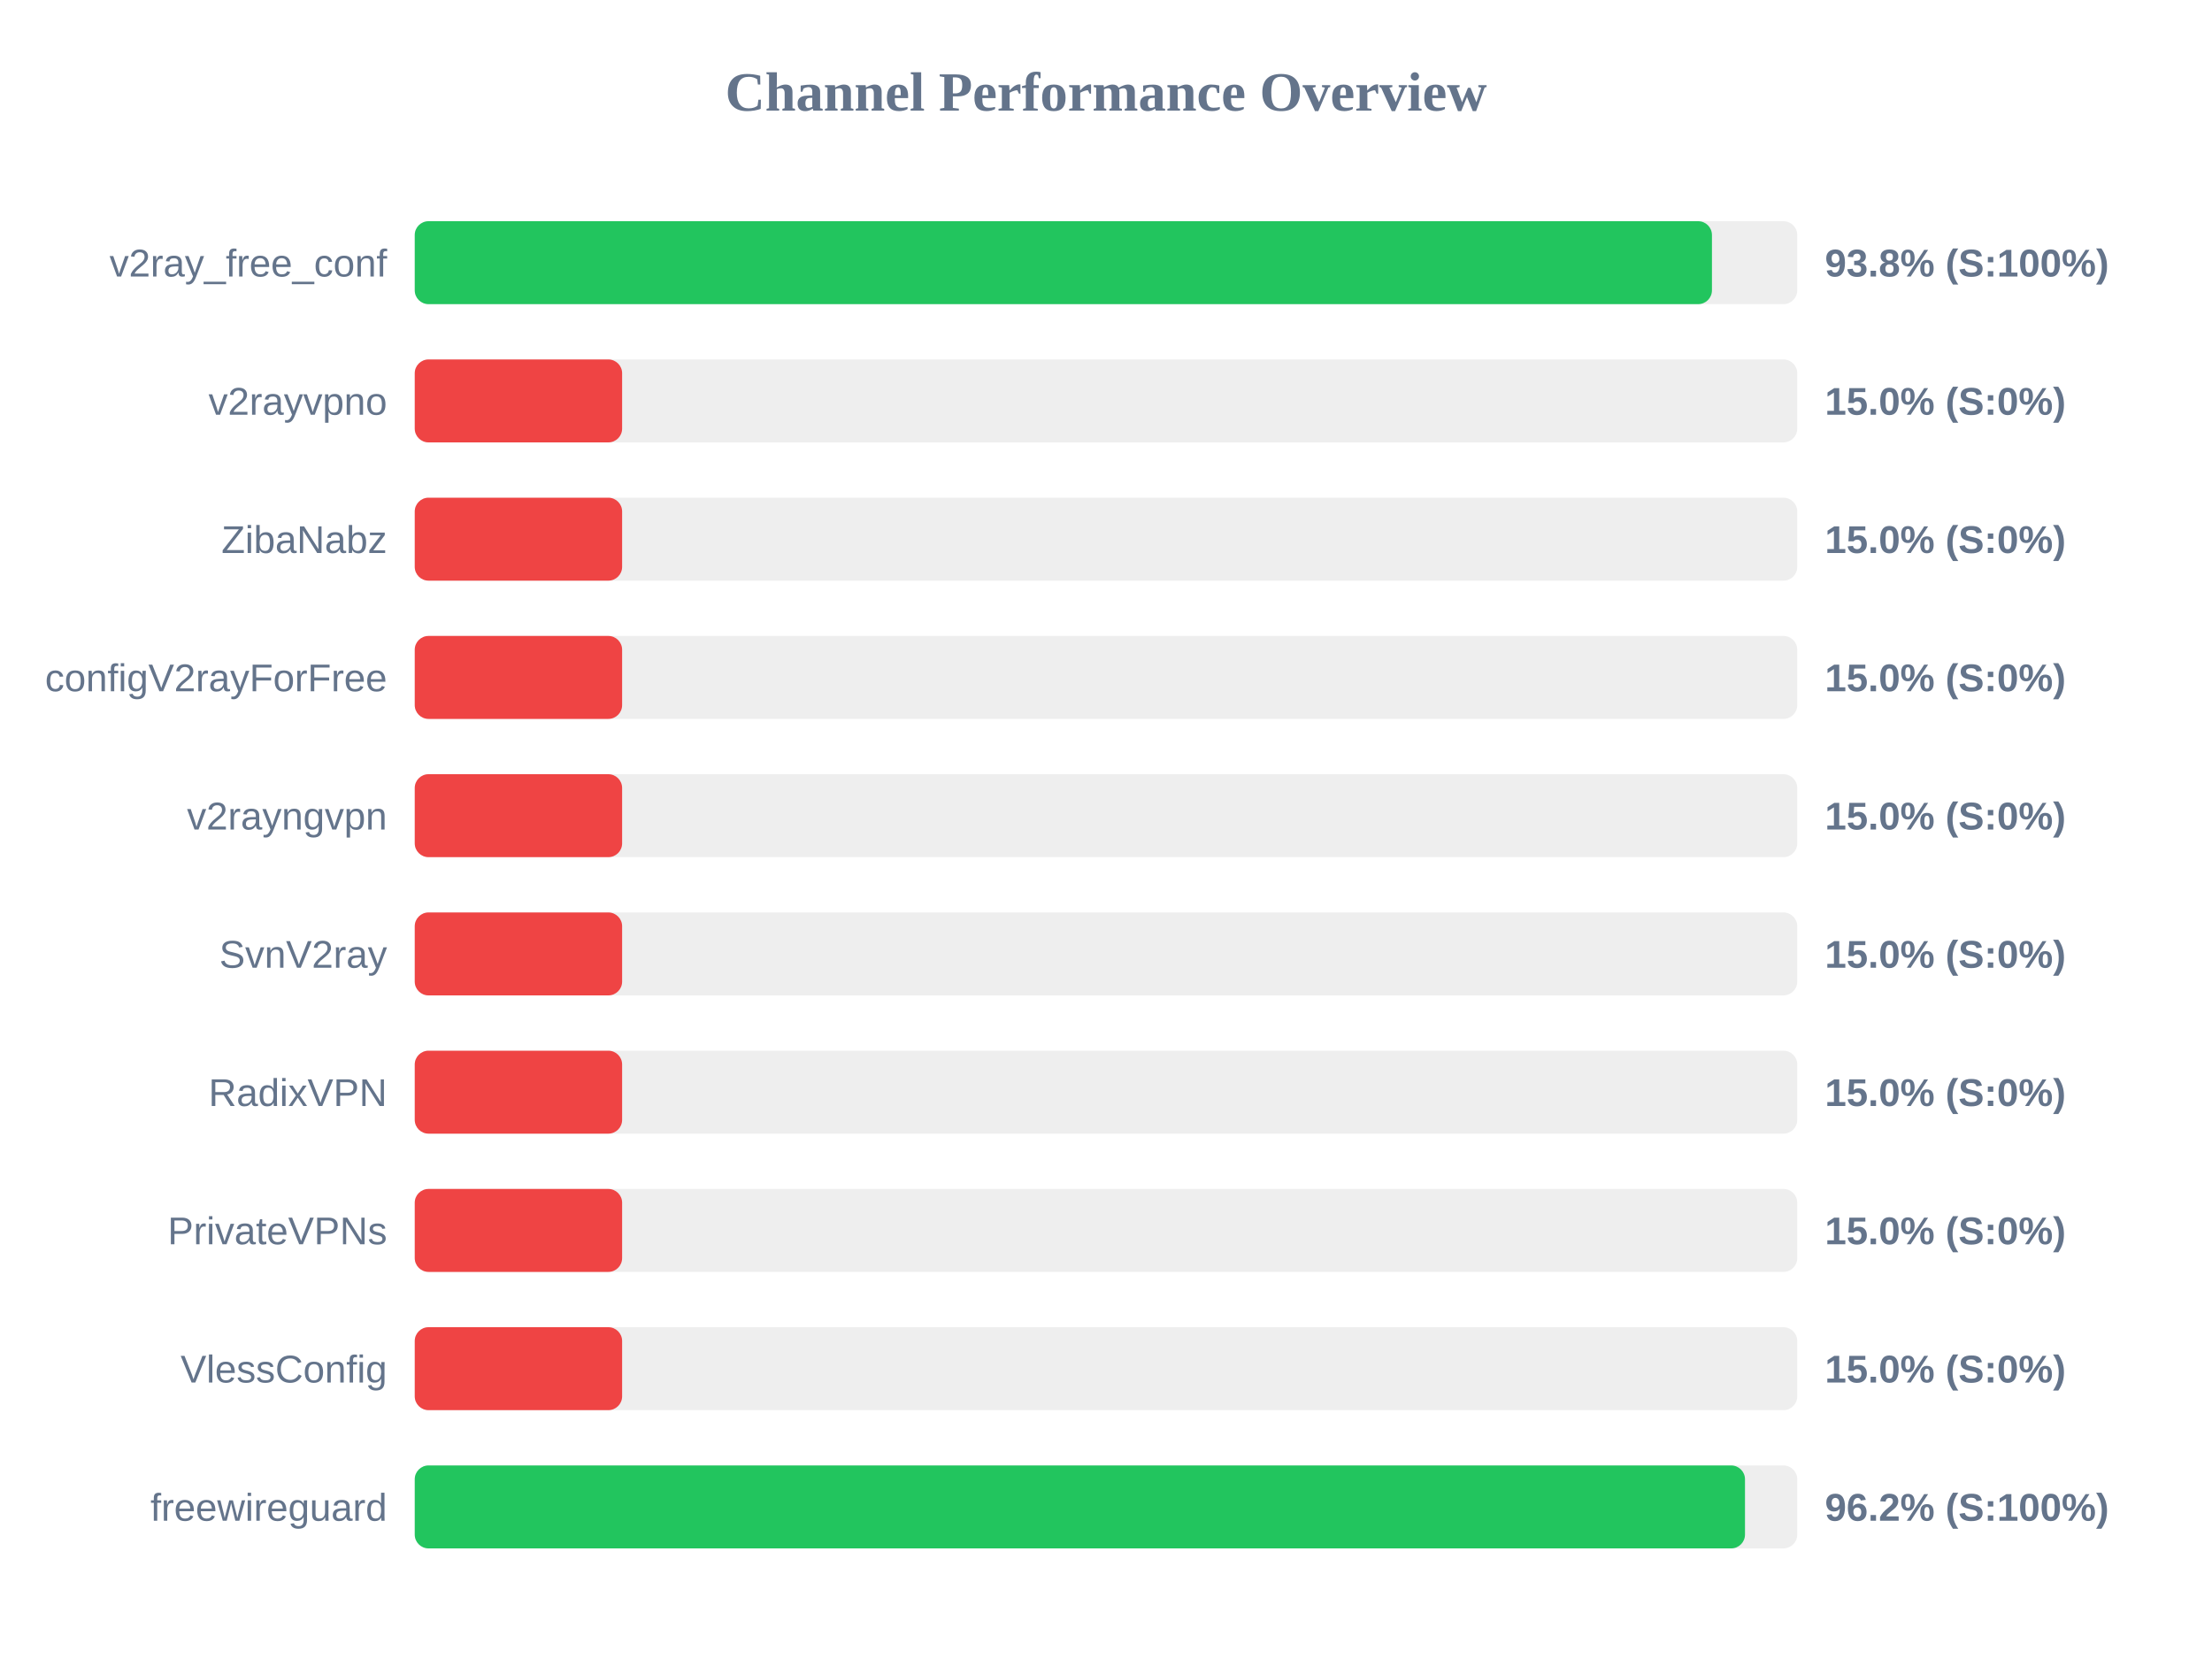
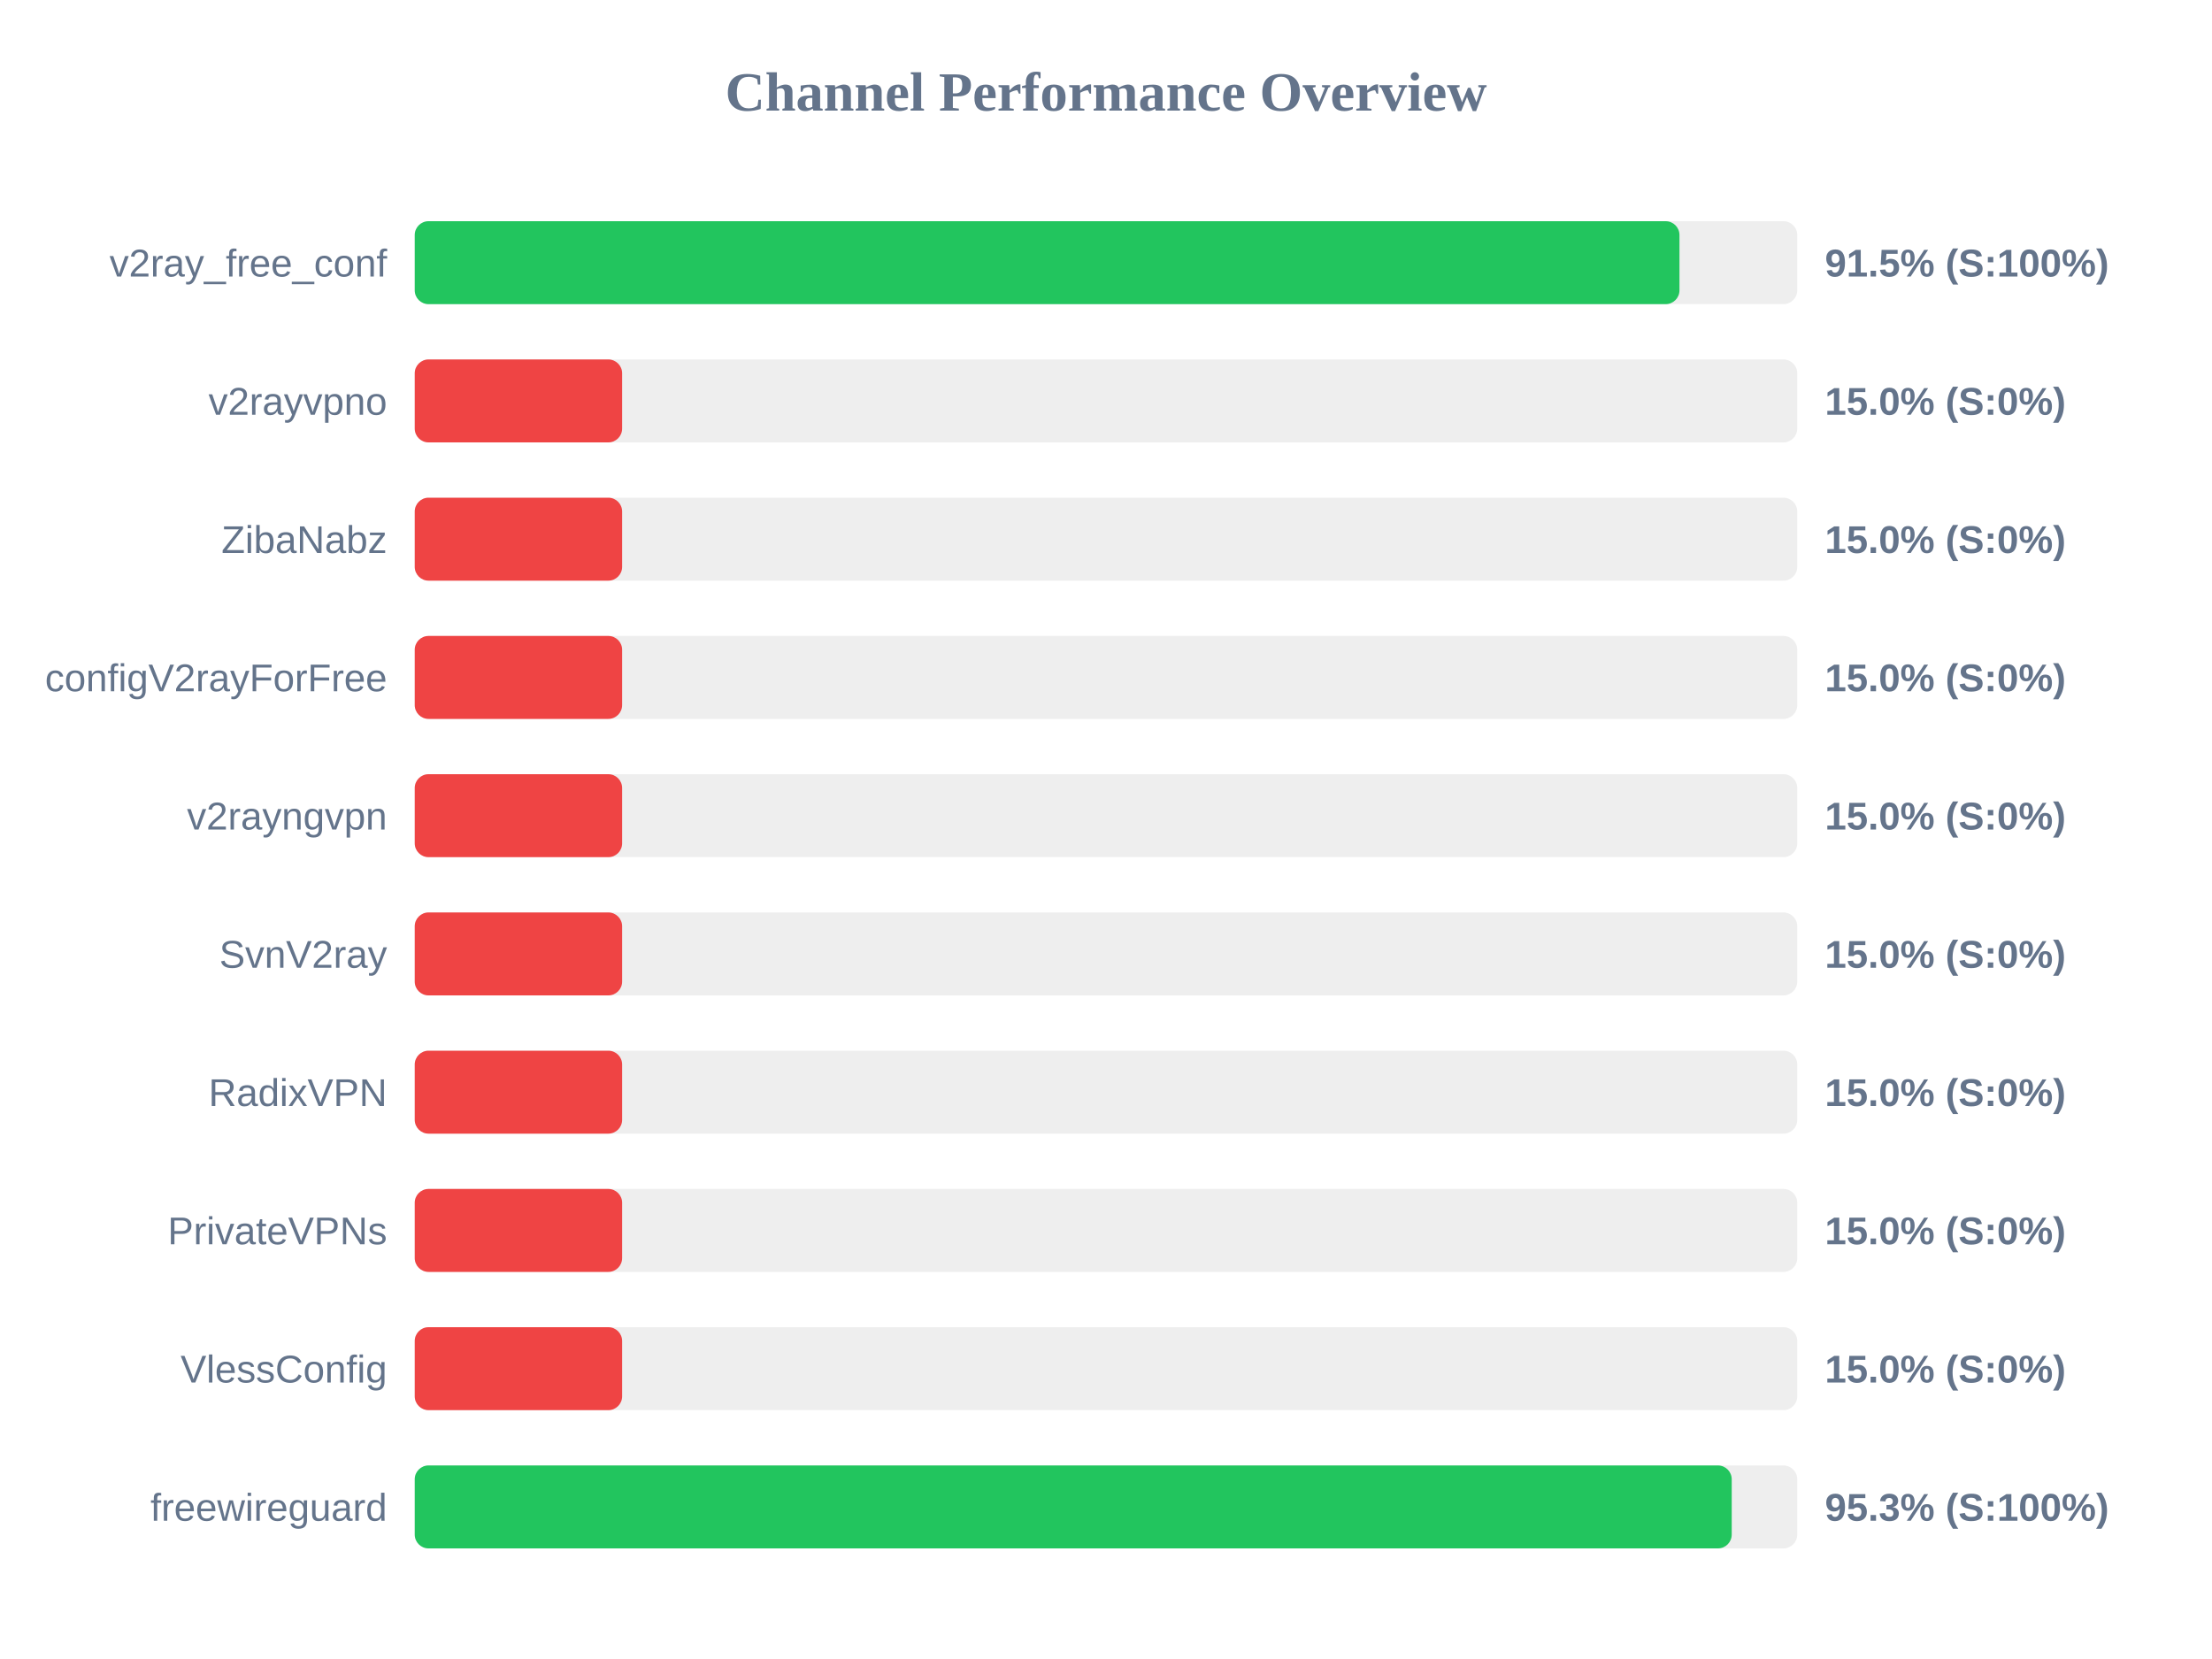
<svg xmlns="http://www.w3.org/2000/svg" width="800" height="600" version="1.1">
  <style>
        .row { font: 14px Arial; fill: #64748b; }
        .score { font: bold 14px Arial; fill: #64748b; }
    </style>
  <text x="400" y="40" text-anchor="middle" font-size="20px" font-weight="bold" fill="#64748b">Channel Performance Overview</text>
  <rect x="150" y="80" width="500" height="30" fill="#eee" rx="5" />
-   <rect x="150" y="80" width="469.15" height="30" fill="#22c55e" rx="5" />
+   <rect x="150" y="80" width="457.4" height="30" fill="#22c55e" rx="5" />
  <text x="140" y="100" text-anchor="end" class="row">v2ray_free_conf</text>
-   <text x="660" y="100" text-anchor="start" class="score">93.8% (S:100%)</text>
+   <text x="660" y="100" text-anchor="start" class="score">91.5% (S:100%)</text>
  <rect x="150" y="130" width="500" height="30" fill="#eee" rx="5" />
  <rect x="150" y="130" width="75.0" height="30" fill="#ef4444" rx="5" />
  <text x="140" y="150" text-anchor="end" class="row">v2rayvpno</text>
  <text x="660" y="150" text-anchor="start" class="score">15.0% (S:0%)</text>
  <rect x="150" y="180" width="500" height="30" fill="#eee" rx="5" />
  <rect x="150" y="180" width="75.0" height="30" fill="#ef4444" rx="5" />
  <text x="140" y="200" text-anchor="end" class="row">ZibaNabz</text>
  <text x="660" y="200" text-anchor="start" class="score">15.0% (S:0%)</text>
  <rect x="150" y="230" width="500" height="30" fill="#eee" rx="5" />
  <rect x="150" y="230" width="75.0" height="30" fill="#ef4444" rx="5" />
  <text x="140" y="250" text-anchor="end" class="row">configV2rayForFree</text>
  <text x="660" y="250" text-anchor="start" class="score">15.0% (S:0%)</text>
  <rect x="150" y="280" width="500" height="30" fill="#eee" rx="5" />
  <rect x="150" y="280" width="75.0" height="30" fill="#ef4444" rx="5" />
  <text x="140" y="300" text-anchor="end" class="row">v2rayngvpn</text>
  <text x="660" y="300" text-anchor="start" class="score">15.0% (S:0%)</text>
  <rect x="150" y="330" width="500" height="30" fill="#eee" rx="5" />
  <rect x="150" y="330" width="75.0" height="30" fill="#ef4444" rx="5" />
  <text x="140" y="350" text-anchor="end" class="row">SvnV2ray</text>
  <text x="660" y="350" text-anchor="start" class="score">15.0% (S:0%)</text>
  <rect x="150" y="380" width="500" height="30" fill="#eee" rx="5" />
  <rect x="150" y="380" width="75.0" height="30" fill="#ef4444" rx="5" />
  <text x="140" y="400" text-anchor="end" class="row">RadixVPN</text>
  <text x="660" y="400" text-anchor="start" class="score">15.0% (S:0%)</text>
  <rect x="150" y="430" width="500" height="30" fill="#eee" rx="5" />
  <rect x="150" y="430" width="75.0" height="30" fill="#ef4444" rx="5" />
  <text x="140" y="450" text-anchor="end" class="row">PrivateVPNs</text>
  <text x="660" y="450" text-anchor="start" class="score">15.0% (S:0%)</text>
  <rect x="150" y="480" width="500" height="30" fill="#eee" rx="5" />
  <rect x="150" y="480" width="75.0" height="30" fill="#ef4444" rx="5" />
  <text x="140" y="500" text-anchor="end" class="row">VlessConfig</text>
  <text x="660" y="500" text-anchor="start" class="score">15.0% (S:0%)</text>
  <rect x="150" y="530" width="500" height="30" fill="#eee" rx="5" />
-   <rect x="150" y="530" width="481.1" height="30" fill="#22c55e" rx="5" />
+   <rect x="150" y="530" width="476.3" height="30" fill="#22c55e" rx="5" />
  <text x="140" y="550" text-anchor="end" class="row">freewireguard</text>
-   <text x="660" y="550" text-anchor="start" class="score">96.2% (S:100%)</text>
+   <text x="660" y="550" text-anchor="start" class="score">95.3% (S:100%)</text>
</svg>
